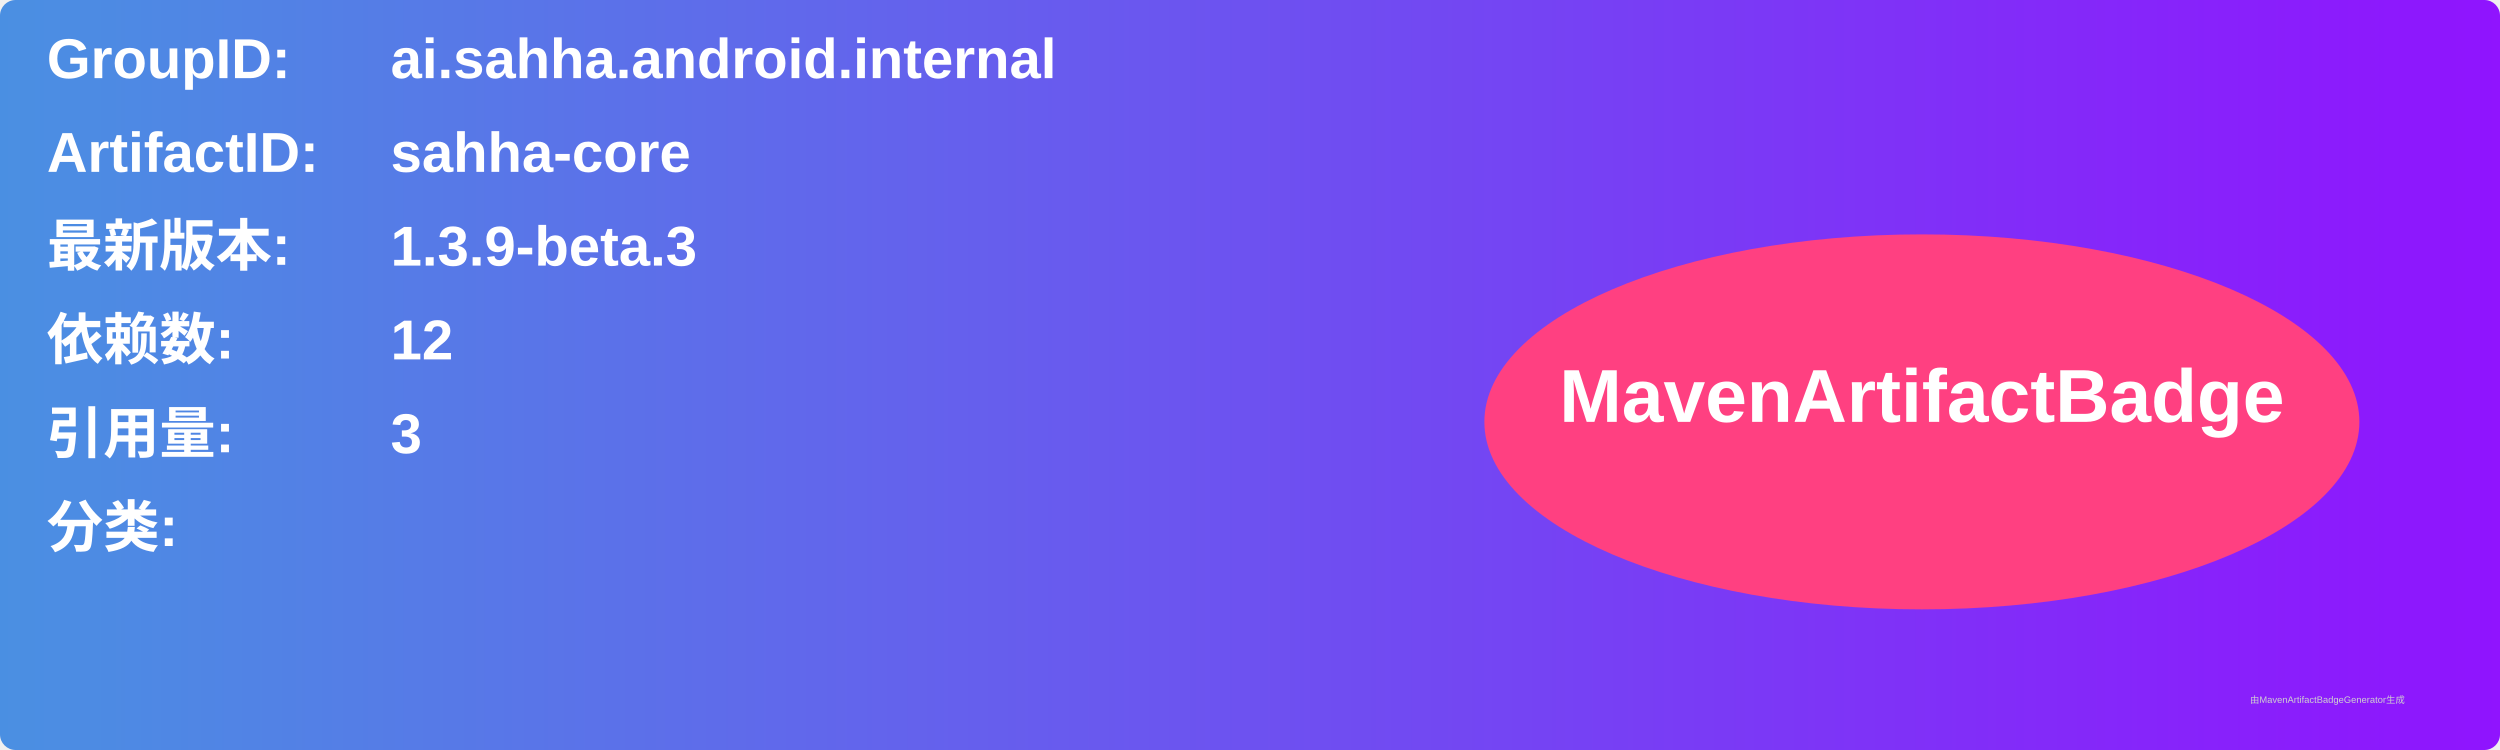
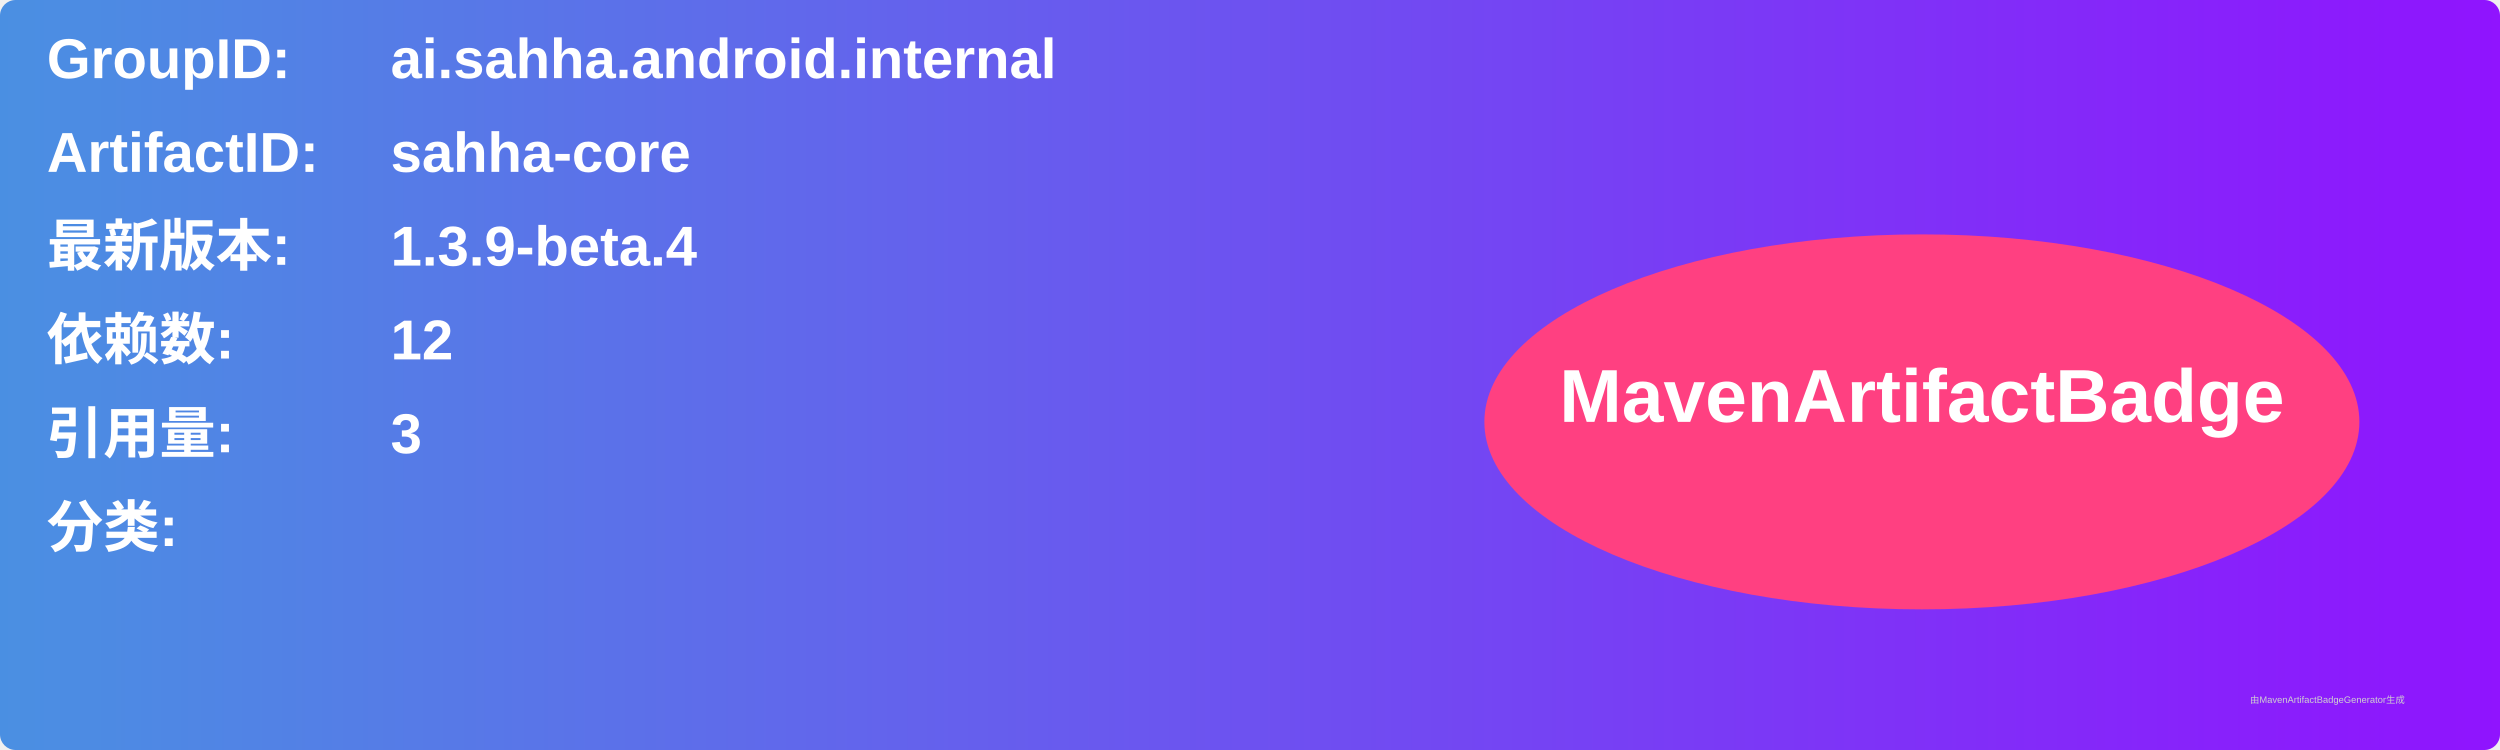
<svg xmlns="http://www.w3.org/2000/svg" width="800" height="240" viewBox="0 0 800 240">
  <linearGradient id="grad" x1="0%" y1="0%" x2="100%" y2="0%">
    <stop offset="0%" stop-color="#4a90e2" />
    <stop offset="100%" stop-color="#9013fe" />
  </linearGradient>
  <rect width="100%" height="100%" rx="5" ry="5" fill="url(#grad)" />
  <g transform="translate(15, 15)">
    <text x="0" y="10" font-family="Arial" font-size="18" fill="white" font-weight="bold" width="260">GroupID:</text>
    <text x="110" y="10" font-family="Arial" font-size="18" fill="white" font-weight="bold" width="460">ai.sahha.android.internal</text>
    <text x="0" y="40" font-family="Arial" font-size="18" fill="white" font-weight="bold" width="260">ArtifactID:</text>
    <text x="110" y="40" font-family="Arial" font-size="18" fill="white" font-weight="bold" width="460">sahha-core</text>
    <text x="0" y="70" font-family="Arial" font-size="18" fill="white" font-weight="bold">最新版本:</text>
    <text x="110" y="70" font-family="Arial" font-size="18" fill="white" font-weight="bold">
-       <tspan font-weight="bold">1.3.9-beta.3</tspan>
+       <tspan font-weight="bold">1.3.9-beta.4</tspan>
    </text>
    <text x="0" y="100" font-family="Arial" font-size="18" fill="white" font-weight="bold">依赖数: </text>
    <text x="110" y="100" font-family="Arial" font-size="18" fill="white">
      <tspan font-weight="bold">12</tspan>
    </text>
    <text x="0" y="130" font-family="Arial" font-size="18" fill="white" font-weight="bold">引用量: </text>
    <text x="110" y="130" font-family="Arial" font-size="18" fill="white">
      <tspan font-weight="bold">3</tspan>
    </text>
    <text x="0" y="160" font-family="Arial" font-size="18" fill="white" font-weight="bold">分类:</text>
    <text x="10" y="190" font-family="Arial" font-size="10" fill="white">
      <tspan font-weight="bold" />
    </text>
    <ellipse cx="600" cy="120" rx="140" ry="60" fill="#ff4081" />
    <text x="600" y="120" text-anchor="middle" font-family="Arial" font-size="24" fill="white" font-weight="bold">MavenArtifactBadge</text>
  </g>
  <text x="720" y="225" font-family="Arial" font-size="3" fill="#d0d0d0">由MavenArtifactBadgeGenerator生成</text>
</svg>
